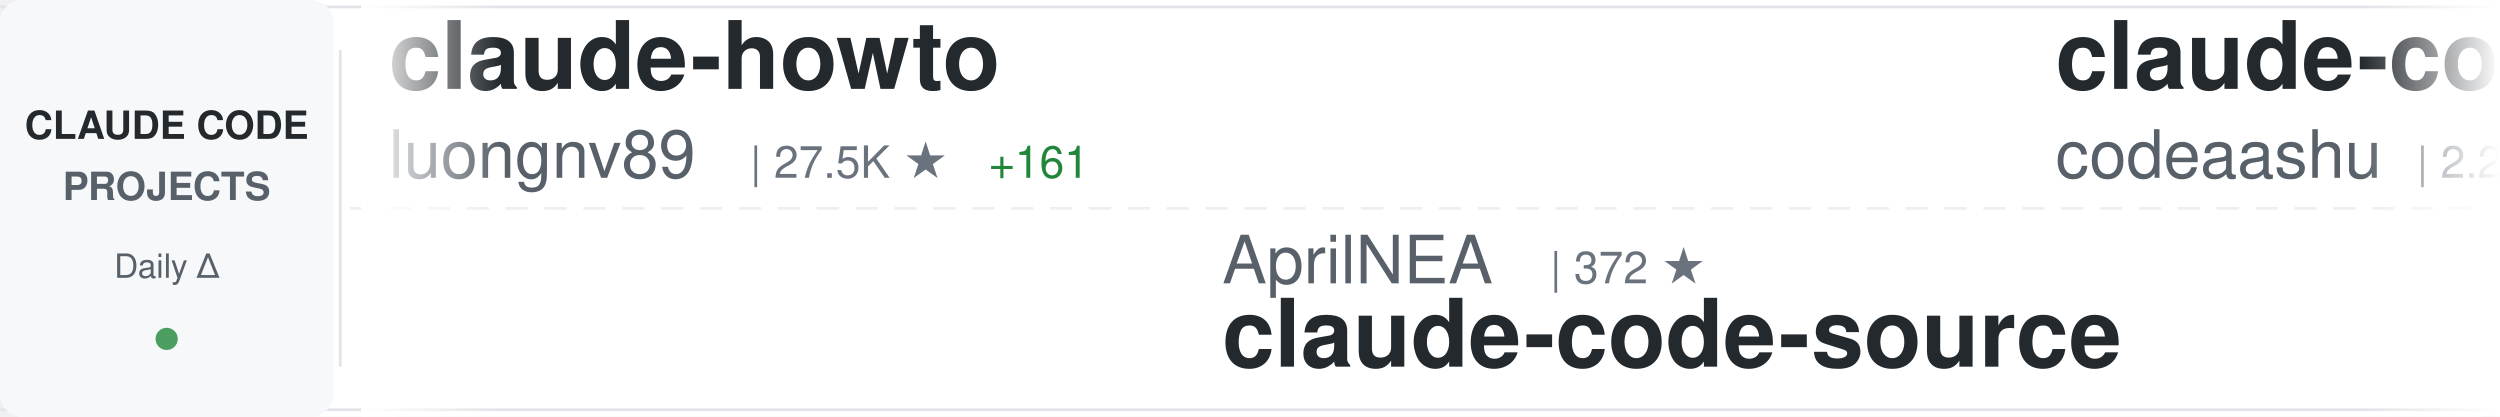
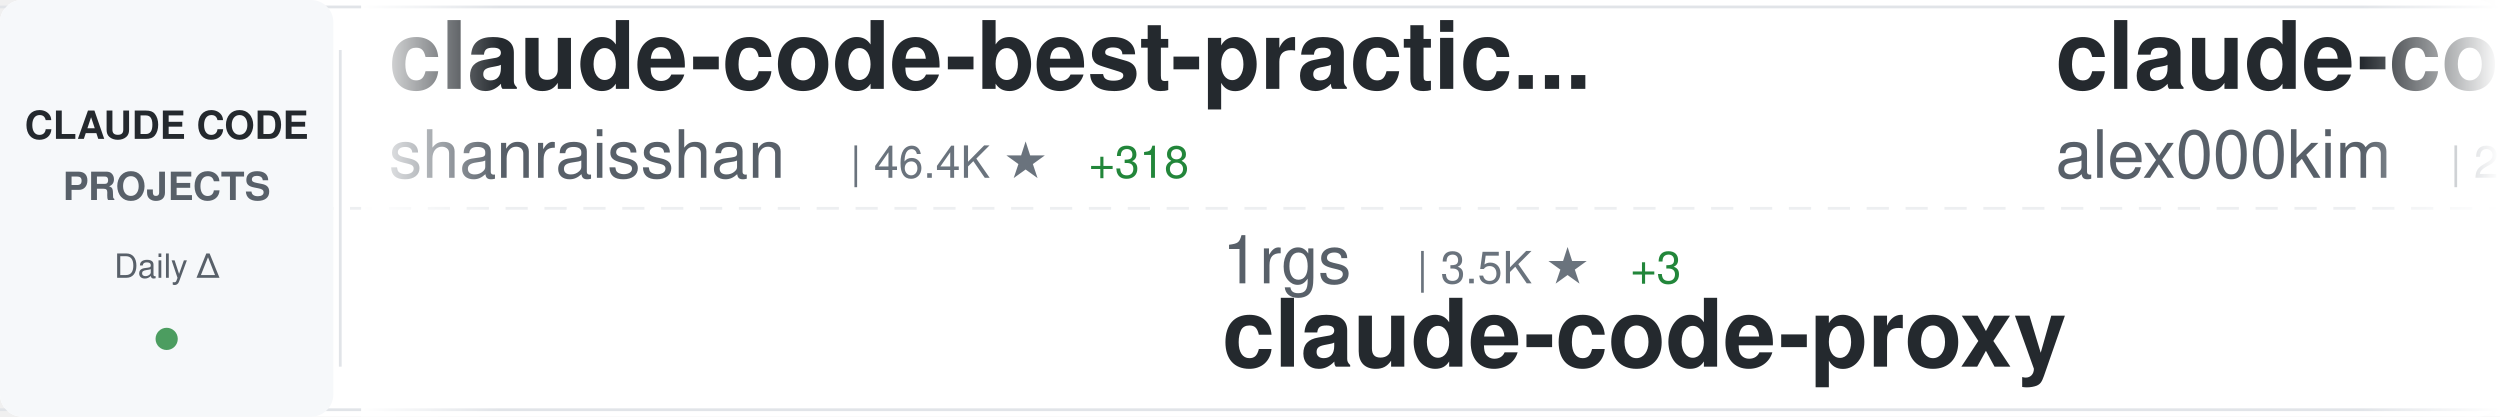
<svg xmlns="http://www.w3.org/2000/svg" width="900" height="150">
  <defs>
    <linearGradient id="awesomeLeftFade" x1="0%" y1="0%" x2="100%" y2="0%">
      <stop offset="0%" style="stop-color:#ffffff;stop-opacity:1" />
      <stop offset="100%" style="stop-color:#ffffff;stop-opacity:0" />
    </linearGradient>
    <linearGradient id="awesomeRightFade" x1="0%" y1="0%" x2="100%" y2="0%">
      <stop offset="0%" style="stop-color:#ffffff;stop-opacity:0" />
      <stop offset="100%" style="stop-color:#ffffff;stop-opacity:1" />
    </linearGradient>
  </defs>
  <rect width="900" height="150" fill="#ffffff" rx="8" />
  <rect x="0" y="2" width="900" height="1" fill="#e1e4e8" />
  <rect x="0" y="147" width="900" height="1" fill="#e1e4e8" />
  <line x1="0" y1="75" x2="900" y2="75" stroke="#e1e4e8" stroke-width="1" stroke-dasharray="8 6" opacity="0.6" />
  <rect x="0" y="0" width="120" height="150" fill="#f6f8fa" rx="8" />
  <text x="60" y="50" font-family="-apple-system, BlinkMacSystemFont, 'Segoe UI', Helvetica, Arial, sans-serif" font-size="14" font-weight="600" fill="#24292e" text-anchor="middle">CLAUDE CODE</text>
  <text x="60" y="72" font-family="-apple-system, BlinkMacSystemFont, 'Segoe UI', Helvetica, Arial, sans-serif" font-size="14" font-weight="600" fill="#586069" text-anchor="middle">PROJECTS</text>
  <text x="60" y="100" font-family="-apple-system, BlinkMacSystemFont, 'Segoe UI', Helvetica, Arial, sans-serif" font-size="12" font-weight="500" fill="#586069" text-anchor="middle">Daily Δ</text>
  <circle cx="60" cy="122" r="4" fill="#22863a" opacity="0.8" />
  <rect x="122" y="18" width="1" height="114" fill="#e1e4e8" />
  <clipPath id="awesomeTickerClip">
    <rect x="130" y="0" width="770" height="150" />
  </clipPath>
  <g clip-path="url(#awesomeTickerClip)">
    <g id="awesomeTickerItems">
      <animateTransform attributeName="transform" attributeType="XML" type="translate" from="0 0" to="-3000 0" dur="54s" repeatCount="indefinite" />
      <g transform="translate(0, 0)">
-         <text x="140" y="32" font-family="-apple-system, BlinkMacSystemFont, 'Segoe UI', Helvetica, Arial, sans-serif" font-size="34" font-weight="600" fill="#24292e">claude-howto</text>
-         <text x="140" y="64" font-family="-apple-system, BlinkMacSystemFont, 'Segoe UI', Helvetica, Arial, sans-serif" font-size="24" font-weight="400" fill="#586069">luongnv89</text>
-         <text x="270" y="64" font-family="-apple-system, BlinkMacSystemFont, 'Segoe UI', Helvetica, Arial, sans-serif" font-size="16" font-weight="500" fill="#6a737d">| 27.5K ★</text>
-         <text x="356" y="64" font-family="-apple-system, BlinkMacSystemFont, 'Segoe UI', Helvetica, Arial, sans-serif" font-size="16" font-weight="500" fill="#22863a"> +161</text>
+         <text x="140" y="32" font-family="-apple-system, BlinkMacSystemFont, 'Segoe UI', Helvetica, Arial, sans-serif" font-size="34" font-weight="600" fill="#24292e">claude-code-best-practic...</text>
+         <text x="140" y="64" font-family="-apple-system, BlinkMacSystemFont, 'Segoe UI', Helvetica, Arial, sans-serif" font-size="24" font-weight="400" fill="#586069">shanraisshan</text>
+         <text x="306" y="64" font-family="-apple-system, BlinkMacSystemFont, 'Segoe UI', Helvetica, Arial, sans-serif" font-size="16" font-weight="500" fill="#6a737d">| 46.4K ★</text>
+         <text x="392" y="64" font-family="-apple-system, BlinkMacSystemFont, 'Segoe UI', Helvetica, Arial, sans-serif" font-size="16" font-weight="500" fill="#22863a"> +318</text>
      </g>
      <g transform="translate(300, 0)">
-         <text x="140" y="102" font-family="-apple-system, BlinkMacSystemFont, 'Segoe UI', Helvetica, Arial, sans-serif" font-size="24" font-weight="400" fill="#586069">AprilNEA</text>
-         <text x="258" y="102" font-family="-apple-system, BlinkMacSystemFont, 'Segoe UI', Helvetica, Arial, sans-serif" font-size="16" font-weight="500" fill="#6a737d">| 372 ★</text>
-         <text x="140" y="132" font-family="-apple-system, BlinkMacSystemFont, 'Segoe UI', Helvetica, Arial, sans-serif" font-size="34" font-weight="600" fill="#24292e">claude-code-source</text>
+         <text x="140" y="102" font-family="-apple-system, BlinkMacSystemFont, 'Segoe UI', Helvetica, Arial, sans-serif" font-size="24" font-weight="400" fill="#586069">1rgs</text>
+         <text x="210" y="102" font-family="-apple-system, BlinkMacSystemFont, 'Segoe UI', Helvetica, Arial, sans-serif" font-size="16" font-weight="500" fill="#6a737d">| 3.5K ★</text>
+         <text x="287" y="102" font-family="-apple-system, BlinkMacSystemFont, 'Segoe UI', Helvetica, Arial, sans-serif" font-size="16" font-weight="500" fill="#22863a"> +3</text>
+         <text x="140" y="132" font-family="-apple-system, BlinkMacSystemFont, 'Segoe UI', Helvetica, Arial, sans-serif" font-size="34" font-weight="600" fill="#24292e">claude-code-proxy</text>
      </g>
      <g transform="translate(600, 0)">
        <text x="140" y="32" font-family="-apple-system, BlinkMacSystemFont, 'Segoe UI', Helvetica, Arial, sans-serif" font-size="34" font-weight="600" fill="#24292e">claude-code</text>
-         <text x="140" y="64" font-family="-apple-system, BlinkMacSystemFont, 'Segoe UI', Helvetica, Arial, sans-serif" font-size="24" font-weight="400" fill="#586069">codeaashu</text>
-         <text x="270" y="64" font-family="-apple-system, BlinkMacSystemFont, 'Segoe UI', Helvetica, Arial, sans-serif" font-size="16" font-weight="500" fill="#6a737d">| 2.2K ★</text>
-         <text x="347" y="64" font-family="-apple-system, BlinkMacSystemFont, 'Segoe UI', Helvetica, Arial, sans-serif" font-size="16" font-weight="500" fill="#22863a"> +28</text>
+         <text x="140" y="64" font-family="-apple-system, BlinkMacSystemFont, 'Segoe UI', Helvetica, Arial, sans-serif" font-size="24" font-weight="400" fill="#586069">alex000kim</text>
+         <text x="282" y="64" font-family="-apple-system, BlinkMacSystemFont, 'Segoe UI', Helvetica, Arial, sans-serif" font-size="16" font-weight="500" fill="#6a737d">| 217 ★</text>
      </g>
      <g transform="translate(900, 0)">
-         <text x="140" y="102" font-family="-apple-system, BlinkMacSystemFont, 'Segoe UI', Helvetica, Arial, sans-serif" font-size="24" font-weight="400" fill="#586069">anthropics</text>
-         <text x="282" y="102" font-family="-apple-system, BlinkMacSystemFont, 'Segoe UI', Helvetica, Arial, sans-serif" font-size="16" font-weight="500" fill="#6a737d">| 7.2K ★</text>
-         <text x="359" y="102" font-family="-apple-system, BlinkMacSystemFont, 'Segoe UI', Helvetica, Arial, sans-serif" font-size="16" font-weight="500" fill="#22863a"> +13</text>
-         <text x="140" y="132" font-family="-apple-system, BlinkMacSystemFont, 'Segoe UI', Helvetica, Arial, sans-serif" font-size="34" font-weight="600" fill="#24292e">claude-code-action</text>
+         <text x="140" y="102" font-family="-apple-system, BlinkMacSystemFont, 'Segoe UI', Helvetica, Arial, sans-serif" font-size="24" font-weight="400" fill="#586069">codeaashu</text>
+         <text x="270" y="102" font-family="-apple-system, BlinkMacSystemFont, 'Segoe UI', Helvetica, Arial, sans-serif" font-size="16" font-weight="500" fill="#6a737d">| 2.2K ★</text>
+         <text x="347" y="102" font-family="-apple-system, BlinkMacSystemFont, 'Segoe UI', Helvetica, Arial, sans-serif" font-size="16" font-weight="500" fill="#22863a"> +22</text>
+         <text x="140" y="132" font-family="-apple-system, BlinkMacSystemFont, 'Segoe UI', Helvetica, Arial, sans-serif" font-size="34" font-weight="600" fill="#24292e">claude-code</text>
      </g>
      <g transform="translate(1200, 0)">
-         <text x="140" y="32" font-family="-apple-system, BlinkMacSystemFont, 'Segoe UI', Helvetica, Arial, sans-serif" font-size="34" font-weight="600" fill="#24292e">claude-code-rust</text>
-         <text x="140" y="64" font-family="-apple-system, BlinkMacSystemFont, 'Segoe UI', Helvetica, Arial, sans-serif" font-size="24" font-weight="400" fill="#586069">lorryjovens-hub</text>
-         <text x="342" y="64" font-family="-apple-system, BlinkMacSystemFont, 'Segoe UI', Helvetica, Arial, sans-serif" font-size="16" font-weight="500" fill="#6a737d">| 1.4K ★</text>
-         <text x="419" y="64" font-family="-apple-system, BlinkMacSystemFont, 'Segoe UI', Helvetica, Arial, sans-serif" font-size="16" font-weight="500" fill="#22863a"> +16</text>
+         <text x="140" y="32" font-family="-apple-system, BlinkMacSystemFont, 'Segoe UI', Helvetica, Arial, sans-serif" font-size="34" font-weight="600" fill="#24292e">claude-code-book</text>
+         <text x="140" y="64" font-family="-apple-system, BlinkMacSystemFont, 'Segoe UI', Helvetica, Arial, sans-serif" font-size="24" font-weight="400" fill="#586069">lintsinghua</text>
+         <text x="294" y="64" font-family="-apple-system, BlinkMacSystemFont, 'Segoe UI', Helvetica, Arial, sans-serif" font-size="16" font-weight="500" fill="#6a737d">| 2.8K ★</text>
+         <text x="371" y="64" font-family="-apple-system, BlinkMacSystemFont, 'Segoe UI', Helvetica, Arial, sans-serif" font-size="16" font-weight="500" fill="#22863a"> +14</text>
      </g>
      <g transform="translate(1500, 0)">
-         <text x="140" y="102" font-family="-apple-system, BlinkMacSystemFont, 'Segoe UI', Helvetica, Arial, sans-serif" font-size="24" font-weight="400" fill="#586069">KimYx0207</text>
-         <text x="270" y="102" font-family="-apple-system, BlinkMacSystemFont, 'Segoe UI', Helvetica, Arial, sans-serif" font-size="16" font-weight="500" fill="#6a737d">| 3.4K ★</text>
-         <text x="347" y="102" font-family="-apple-system, BlinkMacSystemFont, 'Segoe UI', Helvetica, Arial, sans-serif" font-size="16" font-weight="500" fill="#22863a"> +15</text>
-         <text x="140" y="132" font-family="-apple-system, BlinkMacSystemFont, 'Segoe UI', Helvetica, Arial, sans-serif" font-size="34" font-weight="600" fill="#24292e">Claude-Code-x-OpenClaw-G...</text>
+         <text x="140" y="102" font-family="-apple-system, BlinkMacSystemFont, 'Segoe UI', Helvetica, Arial, sans-serif" font-size="24" font-weight="400" fill="#586069">wanshuiyin</text>
+         <text x="282" y="102" font-family="-apple-system, BlinkMacSystemFont, 'Segoe UI', Helvetica, Arial, sans-serif" font-size="16" font-weight="500" fill="#6a737d">| 7.0K ★</text>
+         <text x="359" y="102" font-family="-apple-system, BlinkMacSystemFont, 'Segoe UI', Helvetica, Arial, sans-serif" font-size="16" font-weight="500" fill="#22863a"> +51</text>
+         <text x="140" y="132" font-family="-apple-system, BlinkMacSystemFont, 'Segoe UI', Helvetica, Arial, sans-serif" font-size="34" font-weight="600" fill="#24292e">Auto-claude-code-researc...</text>
      </g>
      <g transform="translate(1800, 0)">
-         <text x="140" y="32" font-family="-apple-system, BlinkMacSystemFont, 'Segoe UI', Helvetica, Arial, sans-serif" font-size="34" font-weight="600" fill="#24292e">claude-code-proxy</text>
-         <text x="140" y="64" font-family="-apple-system, BlinkMacSystemFont, 'Segoe UI', Helvetica, Arial, sans-serif" font-size="24" font-weight="400" fill="#586069">fuergaosi233</text>
-         <text x="306" y="64" font-family="-apple-system, BlinkMacSystemFont, 'Segoe UI', Helvetica, Arial, sans-serif" font-size="16" font-weight="500" fill="#6a737d">| 2.4K ★</text>
-         <text x="383" y="64" font-family="-apple-system, BlinkMacSystemFont, 'Segoe UI', Helvetica, Arial, sans-serif" font-size="16" font-weight="500" fill="#22863a"> +4</text>
+         <text x="140" y="32" font-family="-apple-system, BlinkMacSystemFont, 'Segoe UI', Helvetica, Arial, sans-serif" font-size="34" font-weight="600" fill="#24292e">claude-code-my-workflow</text>
+         <text x="140" y="64" font-family="-apple-system, BlinkMacSystemFont, 'Segoe UI', Helvetica, Arial, sans-serif" font-size="24" font-weight="400" fill="#586069">pedrohcgs</text>
+         <text x="270" y="64" font-family="-apple-system, BlinkMacSystemFont, 'Segoe UI', Helvetica, Arial, sans-serif" font-size="16" font-weight="500" fill="#6a737d">| 943 ★</text>
+         <text x="338" y="64" font-family="-apple-system, BlinkMacSystemFont, 'Segoe UI', Helvetica, Arial, sans-serif" font-size="16" font-weight="500" fill="#22863a"> +7</text>
      </g>
      <g transform="translate(2100, 0)">
-         <text x="140" y="102" font-family="-apple-system, BlinkMacSystemFont, 'Segoe UI', Helvetica, Arial, sans-serif" font-size="24" font-weight="400" fill="#586069">frankbria</text>
-         <text x="270" y="102" font-family="-apple-system, BlinkMacSystemFont, 'Segoe UI', Helvetica, Arial, sans-serif" font-size="16" font-weight="500" fill="#6a737d">| 8.7K ★</text>
-         <text x="347" y="102" font-family="-apple-system, BlinkMacSystemFont, 'Segoe UI', Helvetica, Arial, sans-serif" font-size="16" font-weight="500" fill="#22863a"> +19</text>
-         <text x="140" y="132" font-family="-apple-system, BlinkMacSystemFont, 'Segoe UI', Helvetica, Arial, sans-serif" font-size="34" font-weight="600" fill="#24292e">ralph-claude-code</text>
+         <text x="140" y="102" font-family="-apple-system, BlinkMacSystemFont, 'Segoe UI', Helvetica, Arial, sans-serif" font-size="24" font-weight="400" fill="#586069">bfly123</text>
+         <text x="246" y="102" font-family="-apple-system, BlinkMacSystemFont, 'Segoe UI', Helvetica, Arial, sans-serif" font-size="16" font-weight="500" fill="#6a737d">| 2.3K ★</text>
+         <text x="323" y="102" font-family="-apple-system, BlinkMacSystemFont, 'Segoe UI', Helvetica, Arial, sans-serif" font-size="16" font-weight="500" fill="#22863a"> +12</text>
+         <text x="140" y="132" font-family="-apple-system, BlinkMacSystemFont, 'Segoe UI', Helvetica, Arial, sans-serif" font-size="34" font-weight="600" fill="#24292e">claude_code_bridge</text>
      </g>
      <g transform="translate(2400, 0)">
-         <text x="140" y="32" font-family="-apple-system, BlinkMacSystemFont, 'Segoe UI', Helvetica, Arial, sans-serif" font-size="34" font-weight="600" fill="#24292e">skills</text>
-         <text x="140" y="64" font-family="-apple-system, BlinkMacSystemFont, 'Segoe UI', Helvetica, Arial, sans-serif" font-size="24" font-weight="400" fill="#586069">anthropics</text>
-         <text x="282" y="64" font-family="-apple-system, BlinkMacSystemFont, 'Segoe UI', Helvetica, Arial, sans-serif" font-size="16" font-weight="500" fill="#6a737d">| 120.1K ★</text>
-         <text x="377" y="64" font-family="-apple-system, BlinkMacSystemFont, 'Segoe UI', Helvetica, Arial, sans-serif" font-size="16" font-weight="500" fill="#22863a"> +425</text>
+         <text x="140" y="32" font-family="-apple-system, BlinkMacSystemFont, 'Segoe UI', Helvetica, Arial, sans-serif" font-size="34" font-weight="600" fill="#24292e">antigravity-awesome-skil...</text>
+         <text x="140" y="64" font-family="-apple-system, BlinkMacSystemFont, 'Segoe UI', Helvetica, Arial, sans-serif" font-size="24" font-weight="400" fill="#586069">sickn33</text>
+         <text x="246" y="64" font-family="-apple-system, BlinkMacSystemFont, 'Segoe UI', Helvetica, Arial, sans-serif" font-size="16" font-weight="500" fill="#6a737d">| 33.9K ★</text>
+         <text x="332" y="64" font-family="-apple-system, BlinkMacSystemFont, 'Segoe UI', Helvetica, Arial, sans-serif" font-size="16" font-weight="500" fill="#22863a"> +184</text>
      </g>
      <g transform="translate(2700, 0)">
-         <text x="140" y="102" font-family="-apple-system, BlinkMacSystemFont, 'Segoe UI', Helvetica, Arial, sans-serif" font-size="24" font-weight="400" fill="#586069">ghuntley</text>
-         <text x="258" y="102" font-family="-apple-system, BlinkMacSystemFont, 'Segoe UI', Helvetica, Arial, sans-serif" font-size="16" font-weight="500" fill="#6a737d">| 972 ★</text>
-         <text x="140" y="132" font-family="-apple-system, BlinkMacSystemFont, 'Segoe UI', Helvetica, Arial, sans-serif" font-size="34" font-weight="600" fill="#24292e">claude-code-source-code-...</text>
+         <text x="140" y="102" font-family="-apple-system, BlinkMacSystemFont, 'Segoe UI', Helvetica, Arial, sans-serif" font-size="24" font-weight="400" fill="#586069">fazxes</text>
+         <text x="234" y="102" font-family="-apple-system, BlinkMacSystemFont, 'Segoe UI', Helvetica, Arial, sans-serif" font-size="16" font-weight="500" fill="#6a737d">| 207 ★</text>
+         <text x="140" y="132" font-family="-apple-system, BlinkMacSystemFont, 'Segoe UI', Helvetica, Arial, sans-serif" font-size="34" font-weight="600" fill="#24292e">Claude-code</text>
      </g>
      <g transform="translate(3000, 0)">
-         <text x="140" y="32" font-family="-apple-system, BlinkMacSystemFont, 'Segoe UI', Helvetica, Arial, sans-serif" font-size="34" font-weight="600" fill="#24292e">claude-howto</text>
-         <text x="140" y="64" font-family="-apple-system, BlinkMacSystemFont, 'Segoe UI', Helvetica, Arial, sans-serif" font-size="24" font-weight="400" fill="#586069">luongnv89</text>
-         <text x="270" y="64" font-family="-apple-system, BlinkMacSystemFont, 'Segoe UI', Helvetica, Arial, sans-serif" font-size="16" font-weight="500" fill="#6a737d">| 27.5K ★</text>
-         <text x="356" y="64" font-family="-apple-system, BlinkMacSystemFont, 'Segoe UI', Helvetica, Arial, sans-serif" font-size="16" font-weight="500" fill="#22863a"> +161</text>
+         <text x="140" y="32" font-family="-apple-system, BlinkMacSystemFont, 'Segoe UI', Helvetica, Arial, sans-serif" font-size="34" font-weight="600" fill="#24292e">claude-code-best-practic...</text>
+         <text x="140" y="64" font-family="-apple-system, BlinkMacSystemFont, 'Segoe UI', Helvetica, Arial, sans-serif" font-size="24" font-weight="400" fill="#586069">shanraisshan</text>
+         <text x="306" y="64" font-family="-apple-system, BlinkMacSystemFont, 'Segoe UI', Helvetica, Arial, sans-serif" font-size="16" font-weight="500" fill="#6a737d">| 46.4K ★</text>
+         <text x="392" y="64" font-family="-apple-system, BlinkMacSystemFont, 'Segoe UI', Helvetica, Arial, sans-serif" font-size="16" font-weight="500" fill="#22863a"> +318</text>
      </g>
      <g transform="translate(3300, 0)">
-         <text x="140" y="102" font-family="-apple-system, BlinkMacSystemFont, 'Segoe UI', Helvetica, Arial, sans-serif" font-size="24" font-weight="400" fill="#586069">AprilNEA</text>
-         <text x="258" y="102" font-family="-apple-system, BlinkMacSystemFont, 'Segoe UI', Helvetica, Arial, sans-serif" font-size="16" font-weight="500" fill="#6a737d">| 372 ★</text>
-         <text x="140" y="132" font-family="-apple-system, BlinkMacSystemFont, 'Segoe UI', Helvetica, Arial, sans-serif" font-size="34" font-weight="600" fill="#24292e">claude-code-source</text>
+         <text x="140" y="102" font-family="-apple-system, BlinkMacSystemFont, 'Segoe UI', Helvetica, Arial, sans-serif" font-size="24" font-weight="400" fill="#586069">1rgs</text>
+         <text x="210" y="102" font-family="-apple-system, BlinkMacSystemFont, 'Segoe UI', Helvetica, Arial, sans-serif" font-size="16" font-weight="500" fill="#6a737d">| 3.5K ★</text>
+         <text x="287" y="102" font-family="-apple-system, BlinkMacSystemFont, 'Segoe UI', Helvetica, Arial, sans-serif" font-size="16" font-weight="500" fill="#22863a"> +3</text>
+         <text x="140" y="132" font-family="-apple-system, BlinkMacSystemFont, 'Segoe UI', Helvetica, Arial, sans-serif" font-size="34" font-weight="600" fill="#24292e">claude-code-proxy</text>
      </g>
      <g transform="translate(3600, 0)">
        <text x="140" y="32" font-family="-apple-system, BlinkMacSystemFont, 'Segoe UI', Helvetica, Arial, sans-serif" font-size="34" font-weight="600" fill="#24292e">claude-code</text>
-         <text x="140" y="64" font-family="-apple-system, BlinkMacSystemFont, 'Segoe UI', Helvetica, Arial, sans-serif" font-size="24" font-weight="400" fill="#586069">codeaashu</text>
-         <text x="270" y="64" font-family="-apple-system, BlinkMacSystemFont, 'Segoe UI', Helvetica, Arial, sans-serif" font-size="16" font-weight="500" fill="#6a737d">| 2.2K ★</text>
-         <text x="347" y="64" font-family="-apple-system, BlinkMacSystemFont, 'Segoe UI', Helvetica, Arial, sans-serif" font-size="16" font-weight="500" fill="#22863a"> +28</text>
+         <text x="140" y="64" font-family="-apple-system, BlinkMacSystemFont, 'Segoe UI', Helvetica, Arial, sans-serif" font-size="24" font-weight="400" fill="#586069">alex000kim</text>
+         <text x="282" y="64" font-family="-apple-system, BlinkMacSystemFont, 'Segoe UI', Helvetica, Arial, sans-serif" font-size="16" font-weight="500" fill="#6a737d">| 217 ★</text>
      </g>
      <g transform="translate(3900, 0)">
-         <text x="140" y="102" font-family="-apple-system, BlinkMacSystemFont, 'Segoe UI', Helvetica, Arial, sans-serif" font-size="24" font-weight="400" fill="#586069">anthropics</text>
-         <text x="282" y="102" font-family="-apple-system, BlinkMacSystemFont, 'Segoe UI', Helvetica, Arial, sans-serif" font-size="16" font-weight="500" fill="#6a737d">| 7.2K ★</text>
-         <text x="359" y="102" font-family="-apple-system, BlinkMacSystemFont, 'Segoe UI', Helvetica, Arial, sans-serif" font-size="16" font-weight="500" fill="#22863a"> +13</text>
-         <text x="140" y="132" font-family="-apple-system, BlinkMacSystemFont, 'Segoe UI', Helvetica, Arial, sans-serif" font-size="34" font-weight="600" fill="#24292e">claude-code-action</text>
+         <text x="140" y="102" font-family="-apple-system, BlinkMacSystemFont, 'Segoe UI', Helvetica, Arial, sans-serif" font-size="24" font-weight="400" fill="#586069">codeaashu</text>
+         <text x="270" y="102" font-family="-apple-system, BlinkMacSystemFont, 'Segoe UI', Helvetica, Arial, sans-serif" font-size="16" font-weight="500" fill="#6a737d">| 2.2K ★</text>
+         <text x="347" y="102" font-family="-apple-system, BlinkMacSystemFont, 'Segoe UI', Helvetica, Arial, sans-serif" font-size="16" font-weight="500" fill="#22863a"> +22</text>
+         <text x="140" y="132" font-family="-apple-system, BlinkMacSystemFont, 'Segoe UI', Helvetica, Arial, sans-serif" font-size="34" font-weight="600" fill="#24292e">claude-code</text>
      </g>
    </g>
  </g>
  <rect x="130" y="0" width="50" height="150" fill="url(#awesomeLeftFade)" />
  <rect x="850" y="0" width="50" height="150" fill="url(#awesomeRightFade)" />
</svg>
